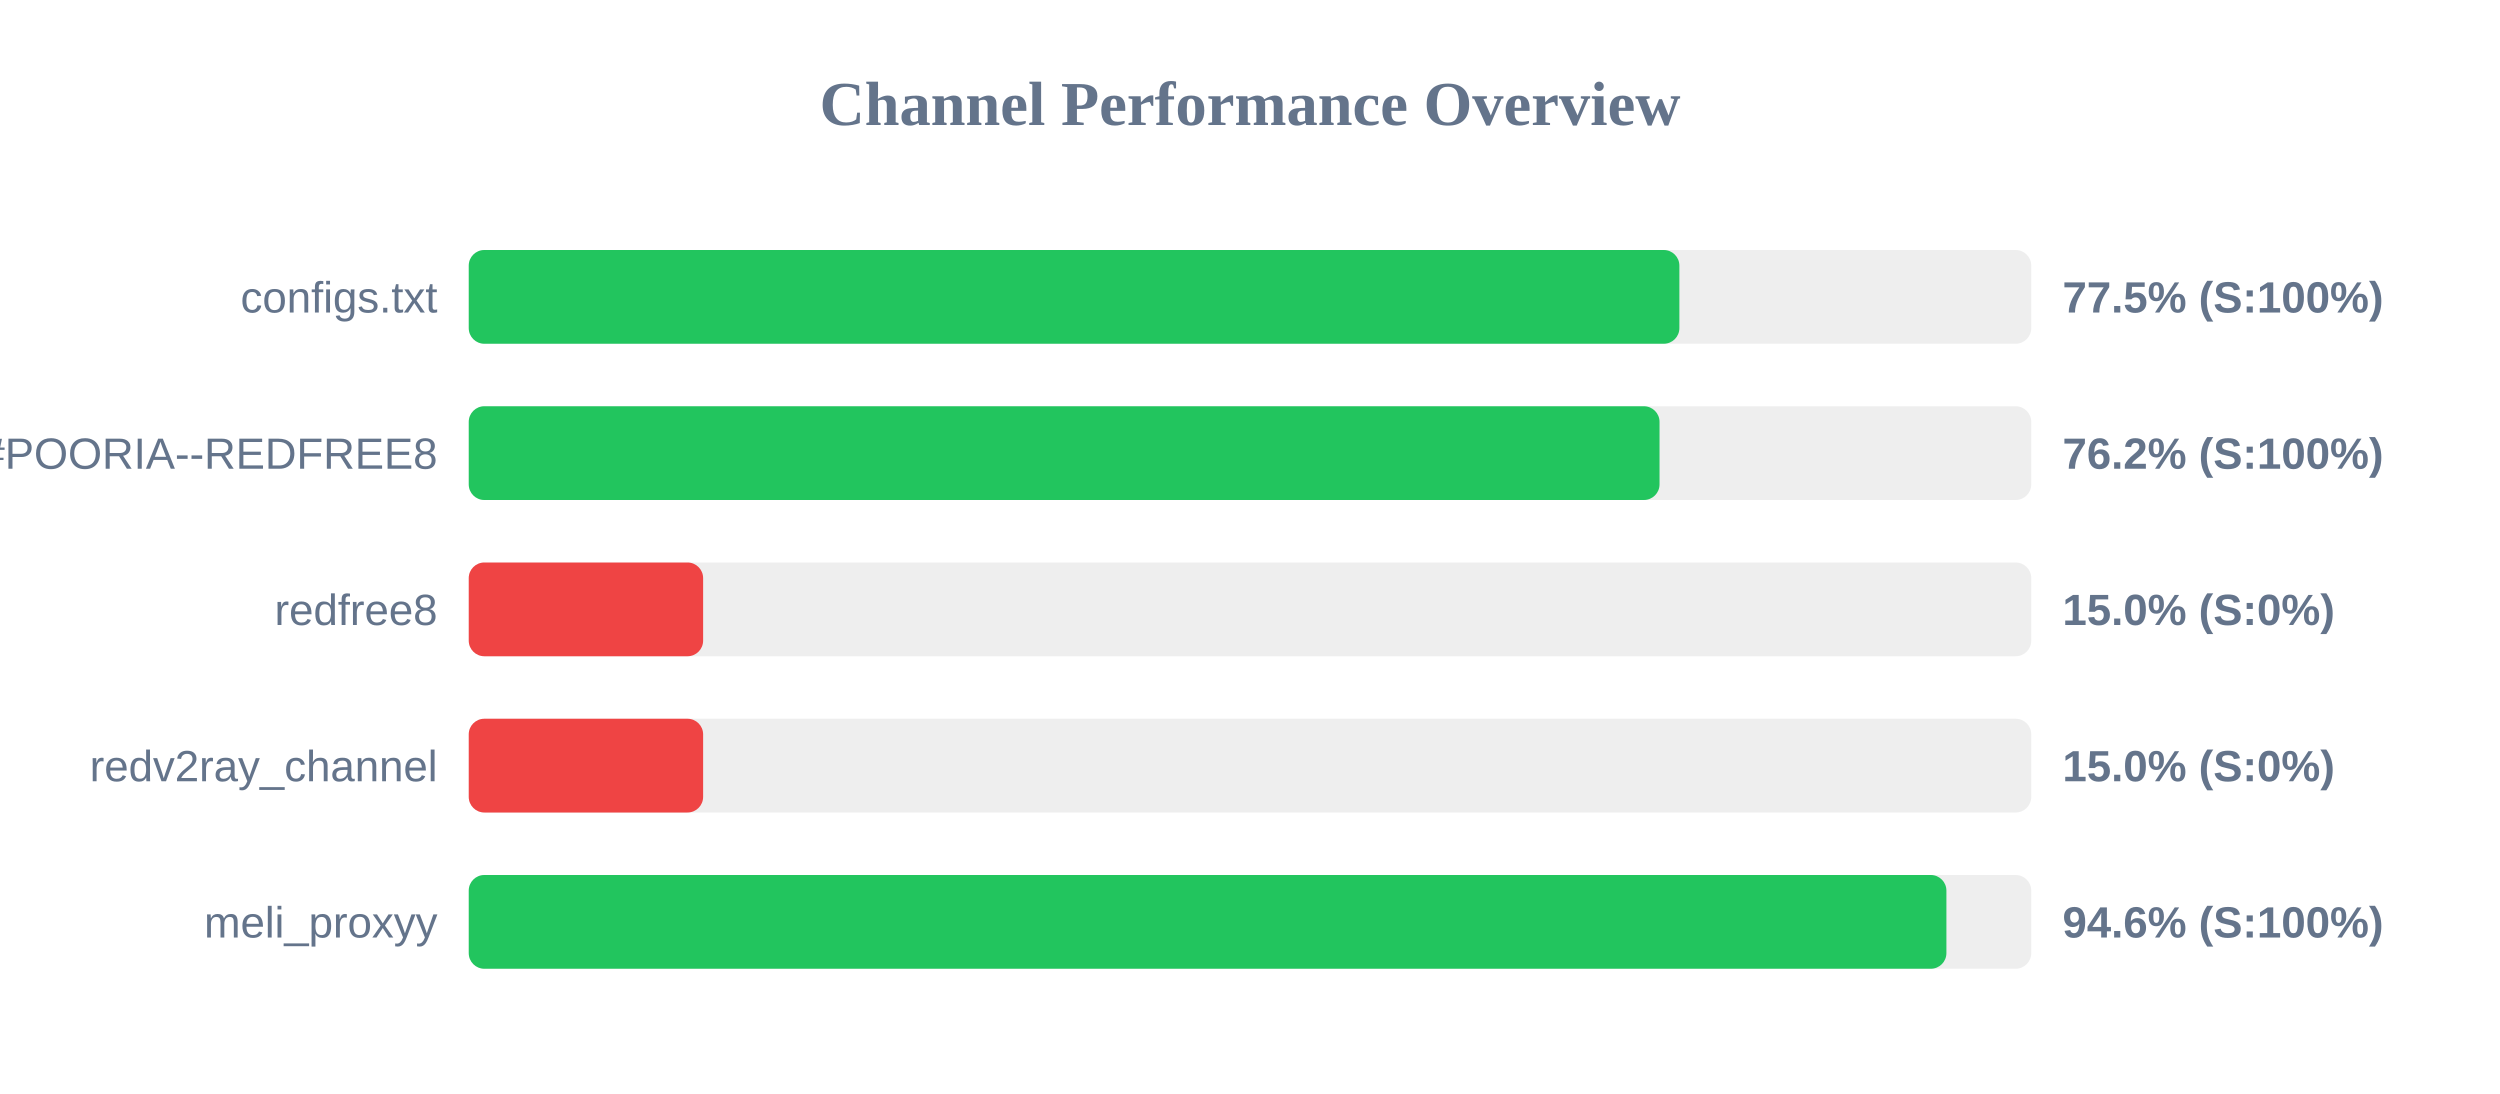
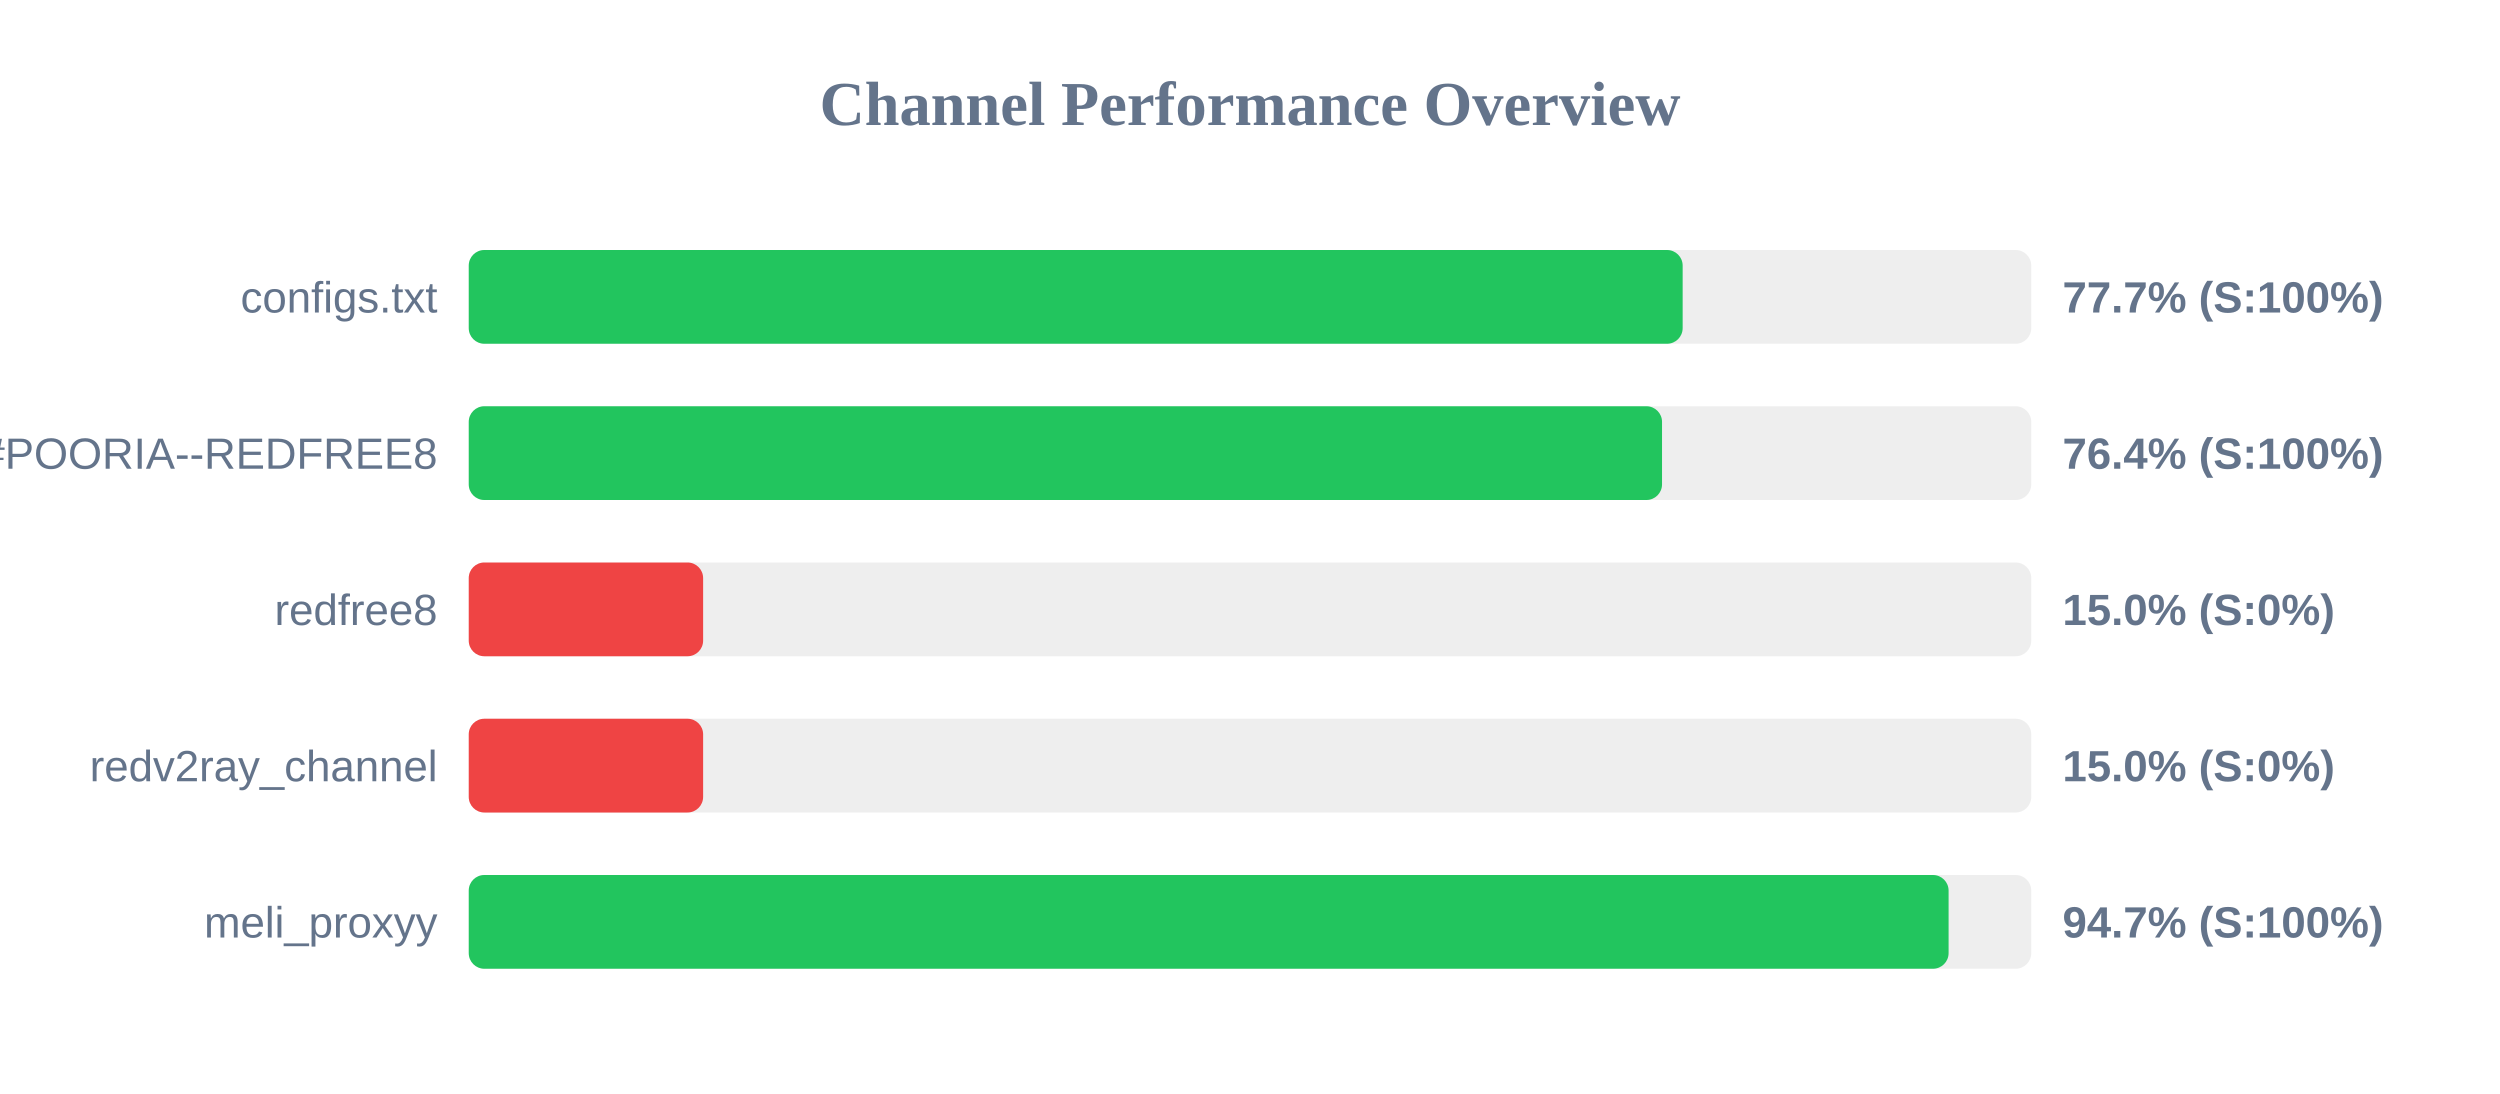
<svg xmlns="http://www.w3.org/2000/svg" width="800" height="350" version="1.1">
  <style>
        .row { font: 14px Arial; fill: #64748b; }
        .score { font: bold 14px Arial; fill: #64748b; }
    </style>
  <text x="400" y="40" text-anchor="middle" font-size="20px" font-weight="bold" fill="#64748b">Channel Performance Overview</text>
  <rect x="150" y="80" width="500" height="30" fill="#eee" rx="5" />
-   <rect x="150" y="80" width="387.4" height="30" fill="#22c55e" rx="5" />
+   <rect x="150" y="80" width="388.45" height="30" fill="#22c55e" rx="5" />
  <text x="140" y="100" text-anchor="end" class="row">configs.txt</text>
-   <text x="660" y="100" text-anchor="start" class="score">77.5% (S:100%)</text>
+   <text x="660" y="100" text-anchor="start" class="score">77.7% (S:100%)</text>
  <rect x="150" y="130" width="500" height="30" fill="#eee" rx="5" />
-   <rect x="150" y="130" width="381.05" height="30" fill="#22c55e" rx="5" />
+   <rect x="150" y="130" width="381.85" height="30" fill="#22c55e" rx="5" />
  <text x="140" y="150" text-anchor="end" class="row">POORIA--REDFREE8.txt#POORIA--REDFREE8</text>
-   <text x="660" y="150" text-anchor="start" class="score">76.2% (S:100%)</text>
+   <text x="660" y="150" text-anchor="start" class="score">76.4% (S:100%)</text>
  <rect x="150" y="180" width="500" height="30" fill="#eee" rx="5" />
  <rect x="150" y="180" width="75.0" height="30" fill="#ef4444" rx="5" />
  <text x="140" y="200" text-anchor="end" class="row">redfree8</text>
  <text x="660" y="200" text-anchor="start" class="score">15.0% (S:0%)</text>
  <rect x="150" y="230" width="500" height="30" fill="#eee" rx="5" />
  <rect x="150" y="230" width="75.0" height="30" fill="#ef4444" rx="5" />
  <text x="140" y="250" text-anchor="end" class="row">redv2ray_channel</text>
  <text x="660" y="250" text-anchor="start" class="score">15.0% (S:0%)</text>
  <rect x="150" y="280" width="500" height="30" fill="#eee" rx="5" />
-   <rect x="150" y="280" width="472.85" height="30" fill="#22c55e" rx="5" />
+   <rect x="150" y="280" width="473.55" height="30" fill="#22c55e" rx="5" />
  <text x="140" y="300" text-anchor="end" class="row">meli_proxyy</text>
-   <text x="660" y="300" text-anchor="start" class="score">94.6% (S:100%)</text>
+   <text x="660" y="300" text-anchor="start" class="score">94.7% (S:100%)</text>
</svg>
